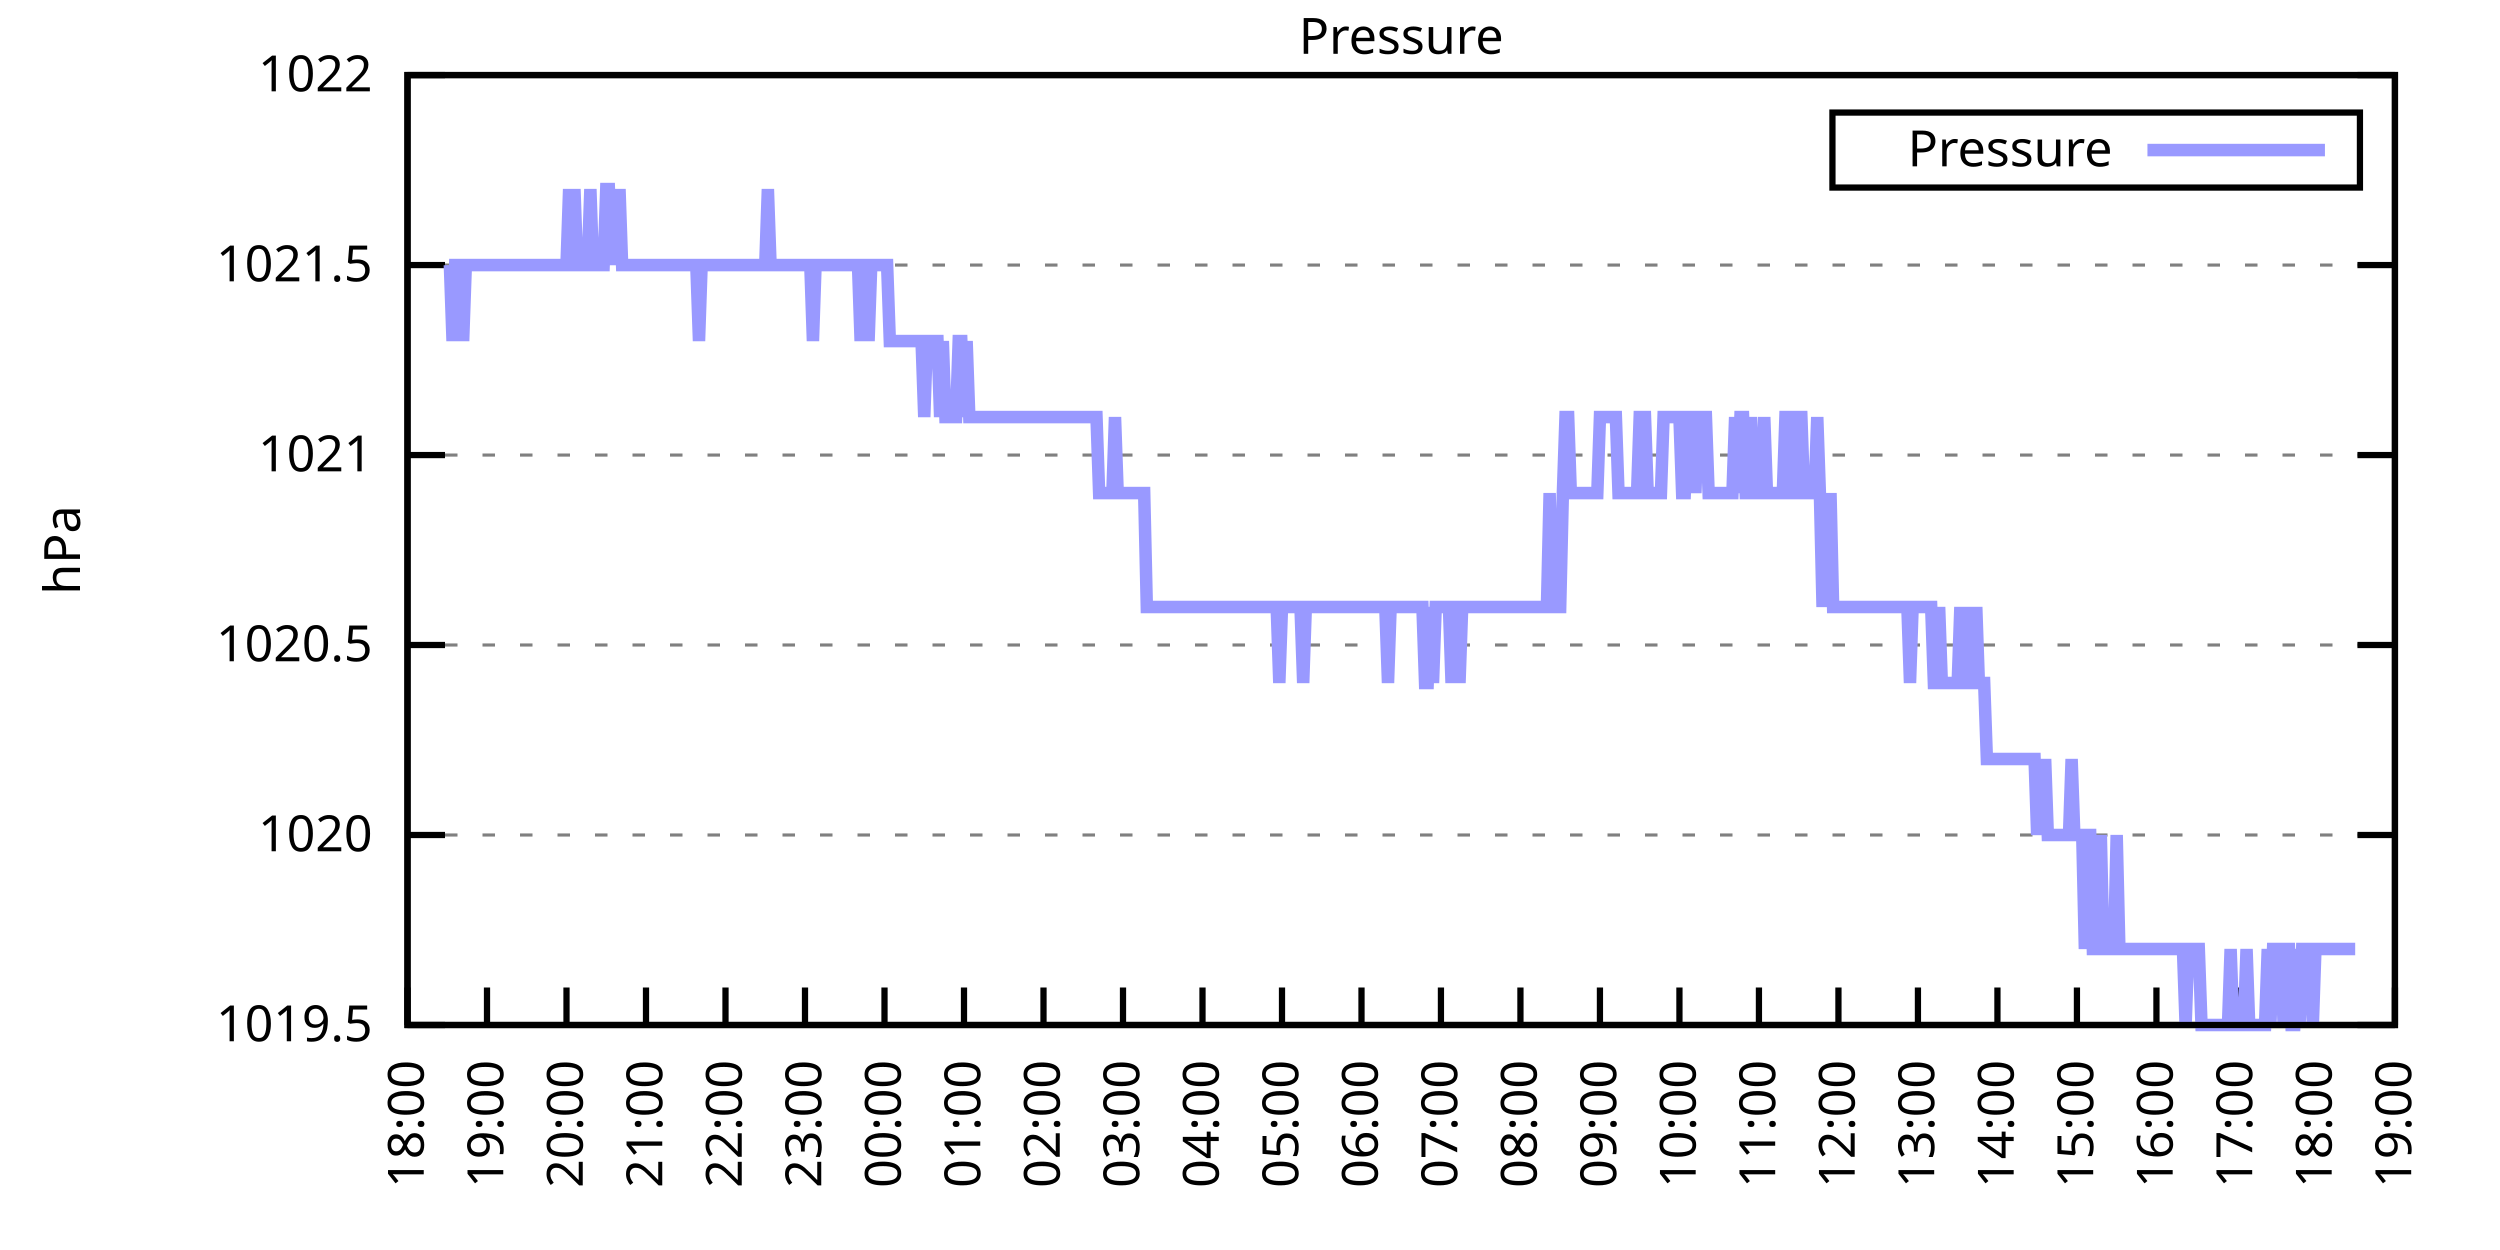
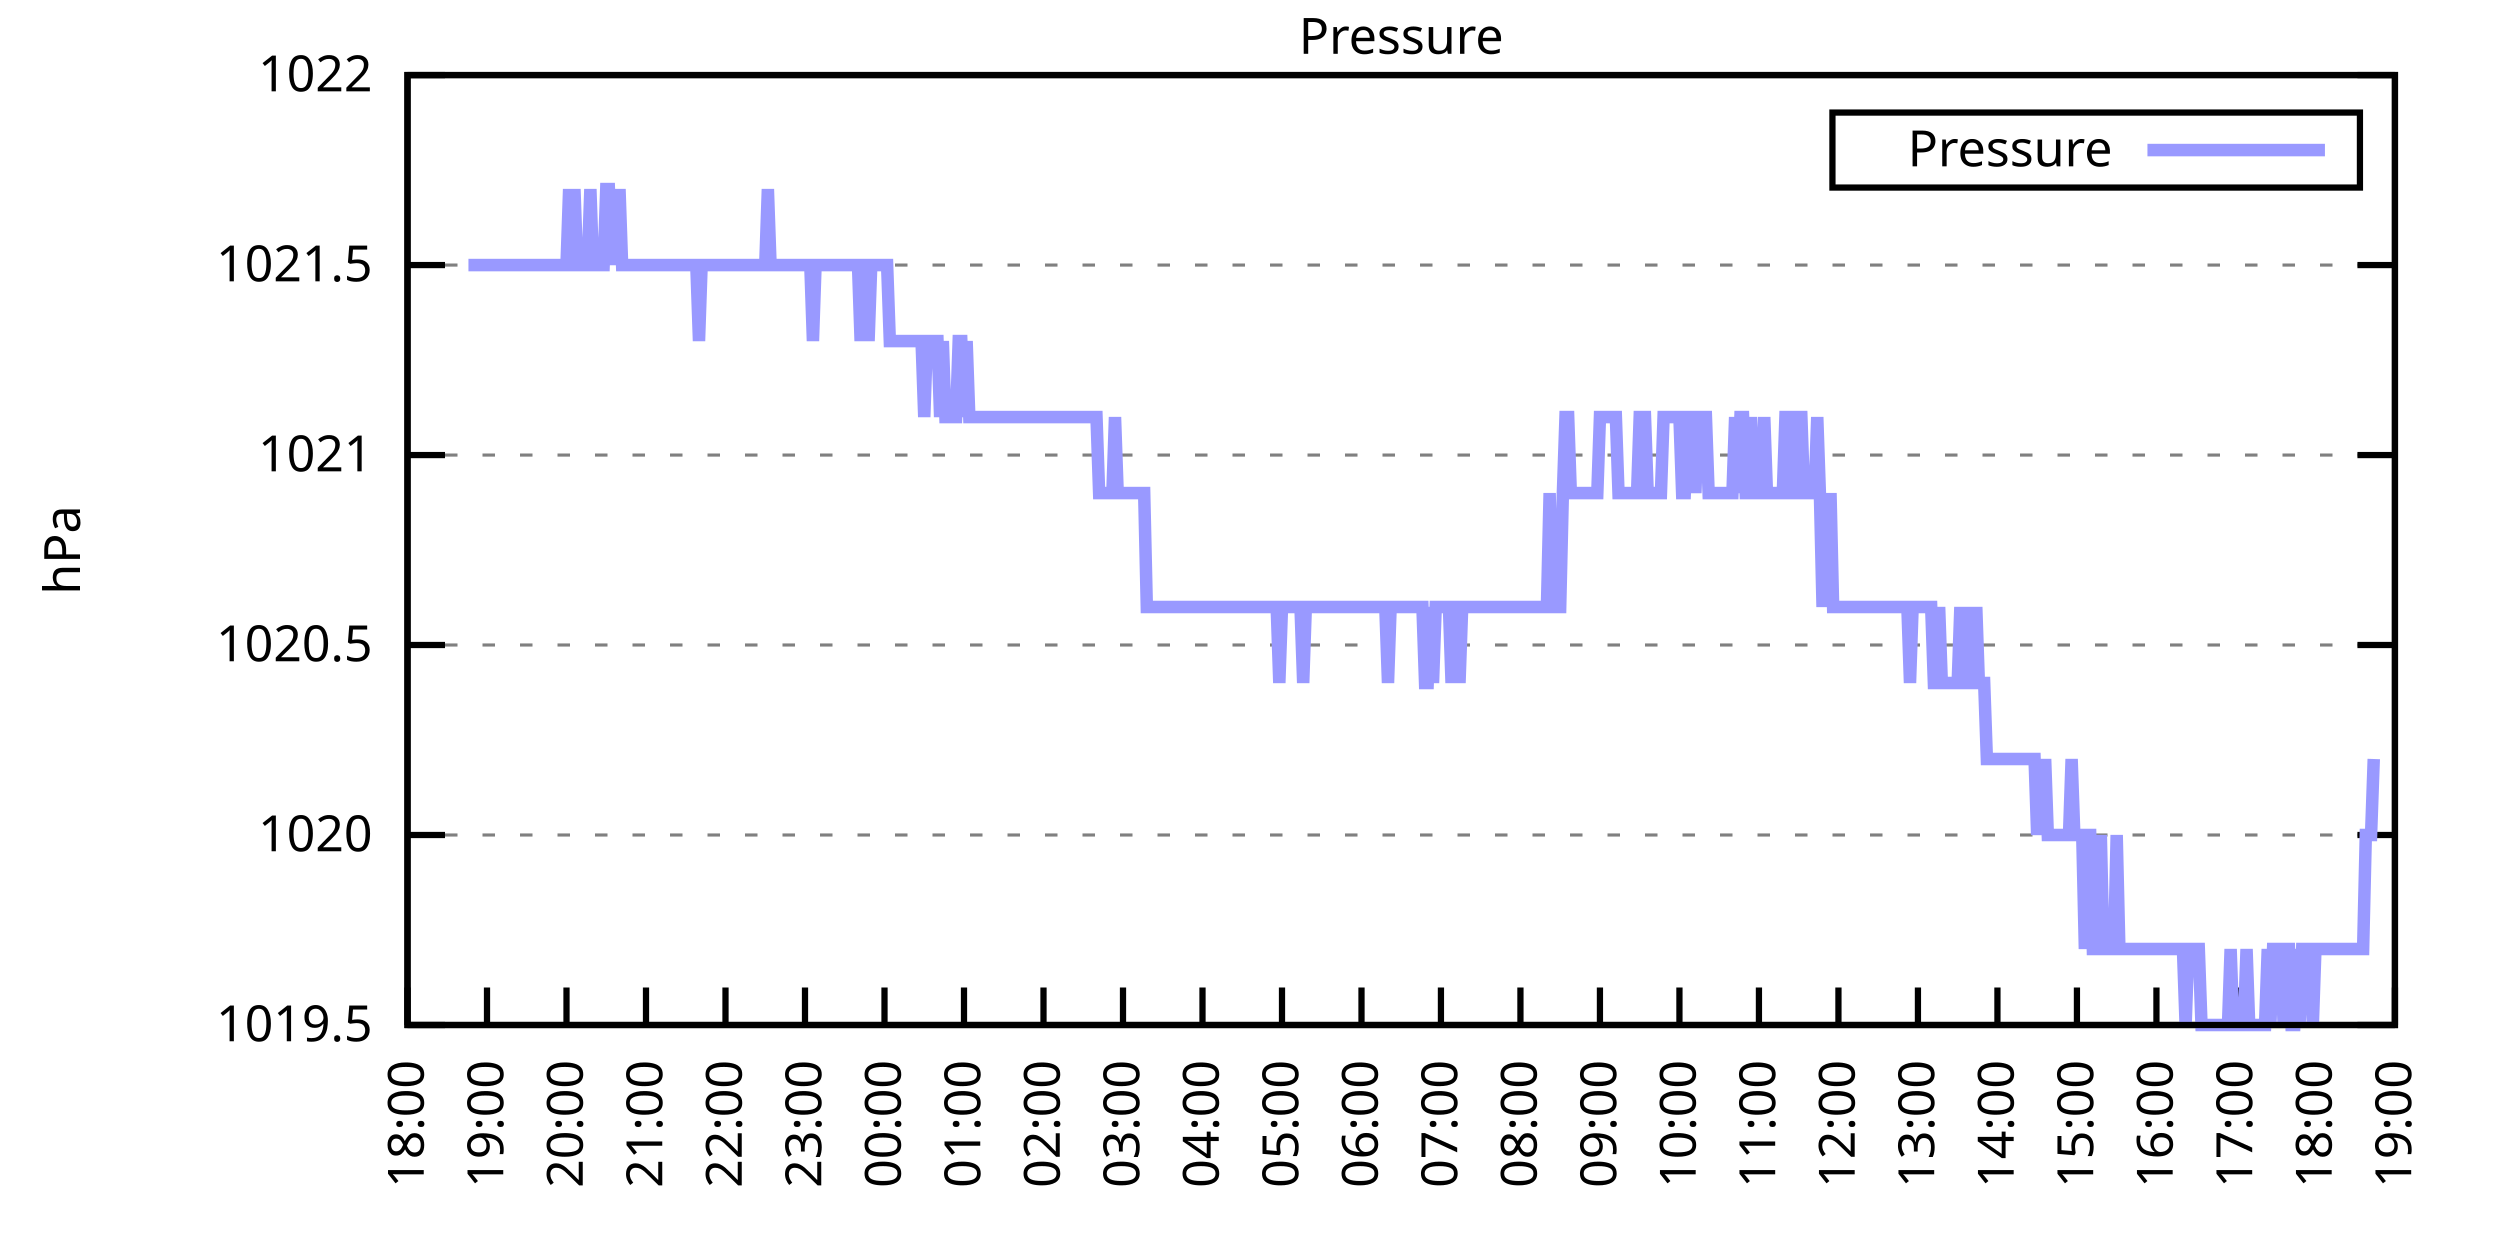
<svg xmlns="http://www.w3.org/2000/svg" xmlns:xlink="http://www.w3.org/1999/xlink" width="400" height="200" viewBox="0 0 400 200">
  <g id="gnuplot_canvas">
    <rect x="0" y="0" width="400" height="200" fill="none" />
    <defs>
      <circle id="gpDot" r="0.5" stroke-width="0.5" stroke="currentColor" />
      <path id="gpPt0" stroke-width="0.333" stroke="currentColor" d="M-1,0 h2 M0,-1 v2" />
      <path id="gpPt1" stroke-width="0.333" stroke="currentColor" d="M-1,-1 L1,1 M1,-1 L-1,1" />
      <path id="gpPt2" stroke-width="0.333" stroke="currentColor" d="M-1,0 L1,0 M0,-1 L0,1 M-1,-1 L1,1 M-1,1 L1,-1" />
      <rect id="gpPt3" stroke-width="0.333" stroke="currentColor" x="-1" y="-1" width="2" height="2" />
      <rect id="gpPt4" stroke-width="0.333" stroke="currentColor" fill="currentColor" x="-1" y="-1" width="2" height="2" />
      <circle id="gpPt5" stroke-width="0.333" stroke="currentColor" cx="0" cy="0" r="1" />
      <use xlink:href="#gpPt5" id="gpPt6" fill="currentColor" stroke="none" />
      <path id="gpPt7" stroke-width="0.333" stroke="currentColor" d="M0,-1.33 L-1.33,0.67 L1.33,0.67 z" />
      <use xlink:href="#gpPt7" id="gpPt8" fill="currentColor" stroke="none" />
      <use xlink:href="#gpPt7" id="gpPt9" stroke="currentColor" transform="rotate(180)" />
      <use xlink:href="#gpPt9" id="gpPt10" fill="currentColor" stroke="none" />
      <use xlink:href="#gpPt3" id="gpPt11" stroke="currentColor" transform="rotate(45)" />
      <use xlink:href="#gpPt11" id="gpPt12" fill="currentColor" stroke="none" />
      <path id="gpPt13" stroke-width="0.333" stroke="currentColor" d="M0,1.330 L1.265,0.411 L0.782,-1.067 L-0.782,-1.076 L-1.265,0.411 z" />
      <use xlink:href="#gpPt13" id="gpPt14" fill="currentColor" stroke="none" />
      <filter id="textbox" filterUnits="objectBoundingBox" x="0" y="0" height="1" width="1">
        <feFlood flood-color="white" flood-opacity="1" result="bgnd" />
        <feComposite in="SourceGraphic" in2="bgnd" operator="atop" />
      </filter>
      <filter id="greybox" filterUnits="objectBoundingBox" x="0" y="0" height="1" width="1">
        <feFlood flood-color="lightgrey" flood-opacity="1" result="grey" />
        <feComposite in="SourceGraphic" in2="grey" operator="atop" />
      </filter>
    </defs>
    <g fill="none" color="white" stroke="currentColor" stroke-width="1.00" stroke-linecap="butt" stroke-linejoin="miter">
</g>
    <g fill="none" color="black" stroke="currentColor" stroke-width="1.00" stroke-linecap="butt" stroke-linejoin="miter">
      <g stroke="none" shape-rendering="crispEdges">
        <polygon fill="rgb(255, 255, 255)" points="65.20,164.00 383.18,164.00 383.18,12.02 65.20,12.02 " />
      </g>
    </g>
    <g fill="none" color="black" stroke="currentColor" stroke-width="1.00" stroke-linecap="butt" stroke-linejoin="miter">
</g>
    <g fill="none" color="black" stroke="black" stroke-width="0.50" stroke-linecap="butt" stroke-linejoin="miter">
</g>
    <g fill="none" color="gray" stroke="currentColor" stroke-width="0.50" stroke-linecap="butt" stroke-linejoin="miter">
      <path stroke="gray" stroke-dasharray="2,4" class="gridline" d="M65.20,164.00 L383.19,164.00  " />
    </g>
    <g fill="none" color="gray" stroke="gray" stroke-width="1.00" stroke-linecap="butt" stroke-linejoin="miter">
</g>
    <g fill="none" color="black" stroke="currentColor" stroke-width="1.00" stroke-linecap="butt" stroke-linejoin="miter">
      <path stroke="black" d="M65.20,164.00 L71.20,164.00 M383.19,164.00 L377.19,164.00  " />
      <g transform="translate(59.60,166.60)" stroke="none" fill="black" font-family="Sans" font-size="8.00" text-anchor="end">
        <text>
          <tspan font-family="Sans"> 1019.5</tspan>
        </text>
      </g>
    </g>
    <g fill="none" color="black" stroke="currentColor" stroke-width="1.00" stroke-linecap="butt" stroke-linejoin="miter">
</g>
    <g fill="none" color="black" stroke="black" stroke-width="0.50" stroke-linecap="butt" stroke-linejoin="miter">
</g>
    <g fill="none" color="gray" stroke="currentColor" stroke-width="0.50" stroke-linecap="butt" stroke-linejoin="miter">
      <path stroke="gray" stroke-dasharray="2,4" class="gridline" d="M65.20,133.60 L383.19,133.60  " />
    </g>
    <g fill="none" color="gray" stroke="gray" stroke-width="1.00" stroke-linecap="butt" stroke-linejoin="miter">
</g>
    <g fill="none" color="black" stroke="currentColor" stroke-width="1.00" stroke-linecap="butt" stroke-linejoin="miter">
      <path stroke="black" d="M65.20,133.60 L71.20,133.60 M383.19,133.60 L377.19,133.60  " />
      <g transform="translate(59.60,136.20)" stroke="none" fill="black" font-family="Sans" font-size="8.00" text-anchor="end">
        <text>
          <tspan font-family="Sans"> 1020</tspan>
        </text>
      </g>
    </g>
    <g fill="none" color="black" stroke="currentColor" stroke-width="1.00" stroke-linecap="butt" stroke-linejoin="miter">
</g>
    <g fill="none" color="black" stroke="black" stroke-width="0.50" stroke-linecap="butt" stroke-linejoin="miter">
</g>
    <g fill="none" color="gray" stroke="currentColor" stroke-width="0.50" stroke-linecap="butt" stroke-linejoin="miter">
      <path stroke="gray" stroke-dasharray="2,4" class="gridline" d="M65.20,103.20 L383.19,103.20  " />
    </g>
    <g fill="none" color="gray" stroke="gray" stroke-width="1.00" stroke-linecap="butt" stroke-linejoin="miter">
</g>
    <g fill="none" color="black" stroke="currentColor" stroke-width="1.00" stroke-linecap="butt" stroke-linejoin="miter">
      <path stroke="black" d="M65.20,103.20 L71.20,103.20 M383.19,103.20 L377.19,103.20  " />
      <g transform="translate(59.60,105.80)" stroke="none" fill="black" font-family="Sans" font-size="8.00" text-anchor="end">
        <text>
          <tspan font-family="Sans"> 1020.5</tspan>
        </text>
      </g>
    </g>
    <g fill="none" color="black" stroke="currentColor" stroke-width="1.00" stroke-linecap="butt" stroke-linejoin="miter">
</g>
    <g fill="none" color="black" stroke="black" stroke-width="0.50" stroke-linecap="butt" stroke-linejoin="miter">
</g>
    <g fill="none" color="gray" stroke="currentColor" stroke-width="0.50" stroke-linecap="butt" stroke-linejoin="miter">
      <path stroke="gray" stroke-dasharray="2,4" class="gridline" d="M65.20,72.81 L383.19,72.81  " />
    </g>
    <g fill="none" color="gray" stroke="gray" stroke-width="1.00" stroke-linecap="butt" stroke-linejoin="miter">
</g>
    <g fill="none" color="black" stroke="currentColor" stroke-width="1.00" stroke-linecap="butt" stroke-linejoin="miter">
      <path stroke="black" d="M65.20,72.81 L71.20,72.81 M383.19,72.81 L377.19,72.81  " />
      <g transform="translate(59.60,75.41)" stroke="none" fill="black" font-family="Sans" font-size="8.00" text-anchor="end">
        <text>
          <tspan font-family="Sans"> 1021</tspan>
        </text>
      </g>
    </g>
    <g fill="none" color="black" stroke="currentColor" stroke-width="1.00" stroke-linecap="butt" stroke-linejoin="miter">
</g>
    <g fill="none" color="black" stroke="black" stroke-width="0.50" stroke-linecap="butt" stroke-linejoin="miter">
</g>
    <g fill="none" color="gray" stroke="currentColor" stroke-width="0.50" stroke-linecap="butt" stroke-linejoin="miter">
      <path stroke="gray" stroke-dasharray="2,4" class="gridline" d="M65.20,42.41 L383.19,42.41  " />
    </g>
    <g fill="none" color="gray" stroke="gray" stroke-width="1.00" stroke-linecap="butt" stroke-linejoin="miter">
</g>
    <g fill="none" color="black" stroke="currentColor" stroke-width="1.00" stroke-linecap="butt" stroke-linejoin="miter">
      <path stroke="black" d="M65.20,42.41 L71.20,42.41 M383.19,42.41 L377.19,42.41  " />
      <g transform="translate(59.60,45.01)" stroke="none" fill="black" font-family="Sans" font-size="8.00" text-anchor="end">
        <text>
          <tspan font-family="Sans"> 1021.5</tspan>
        </text>
      </g>
    </g>
    <g fill="none" color="black" stroke="currentColor" stroke-width="1.00" stroke-linecap="butt" stroke-linejoin="miter">
</g>
    <g fill="none" color="black" stroke="black" stroke-width="0.50" stroke-linecap="butt" stroke-linejoin="miter">
</g>
    <g fill="none" color="gray" stroke="currentColor" stroke-width="0.50" stroke-linecap="butt" stroke-linejoin="miter">
      <path stroke="gray" stroke-dasharray="2,4" class="gridline" d="M65.20,12.01 L383.19,12.01  " />
    </g>
    <g fill="none" color="gray" stroke="gray" stroke-width="1.00" stroke-linecap="butt" stroke-linejoin="miter">
</g>
    <g fill="none" color="black" stroke="currentColor" stroke-width="1.00" stroke-linecap="butt" stroke-linejoin="miter">
      <path stroke="black" d="M65.20,12.01 L71.20,12.01 M383.19,12.01 L377.19,12.01  " />
      <g transform="translate(59.60,14.61)" stroke="none" fill="black" font-family="Sans" font-size="8.00" text-anchor="end">
        <text>
          <tspan font-family="Sans"> 1022</tspan>
        </text>
      </g>
    </g>
    <g fill="none" color="black" stroke="currentColor" stroke-width="1.00" stroke-linecap="butt" stroke-linejoin="miter">
      <path stroke="black" d="M65.20,164.00 L65.20,158.00  " />
      <g transform="translate(67.80,169.60) rotate(270.00)" stroke="none" fill="black" font-family="Sans" font-size="8.00" text-anchor="end">
        <text>
          <tspan font-family="Sans">18:00</tspan>
        </text>
      </g>
    </g>
    <g fill="none" color="black" stroke="currentColor" stroke-width="1.00" stroke-linecap="butt" stroke-linejoin="miter">
      <path stroke="black" d="M77.92,164.00 L77.92,158.00  " />
      <g transform="translate(80.52,169.60) rotate(270.00)" stroke="none" fill="black" font-family="Sans" font-size="8.00" text-anchor="end">
        <text>
          <tspan font-family="Sans">19:00</tspan>
        </text>
      </g>
    </g>
    <g fill="none" color="black" stroke="currentColor" stroke-width="1.00" stroke-linecap="butt" stroke-linejoin="miter">
      <path stroke="black" d="M90.64,164.00 L90.64,158.00  " />
      <g transform="translate(93.24,169.60) rotate(270.00)" stroke="none" fill="black" font-family="Sans" font-size="8.00" text-anchor="end">
        <text>
          <tspan font-family="Sans">20:00</tspan>
        </text>
      </g>
    </g>
    <g fill="none" color="black" stroke="currentColor" stroke-width="1.00" stroke-linecap="butt" stroke-linejoin="miter">
      <path stroke="black" d="M103.36,164.00 L103.36,158.00  " />
      <g transform="translate(105.96,169.60) rotate(270.00)" stroke="none" fill="black" font-family="Sans" font-size="8.00" text-anchor="end">
        <text>
          <tspan font-family="Sans">21:00</tspan>
        </text>
      </g>
    </g>
    <g fill="none" color="black" stroke="currentColor" stroke-width="1.00" stroke-linecap="butt" stroke-linejoin="miter">
      <path stroke="black" d="M116.08,164.00 L116.08,158.00  " />
      <g transform="translate(118.68,169.60) rotate(270.00)" stroke="none" fill="black" font-family="Sans" font-size="8.00" text-anchor="end">
        <text>
          <tspan font-family="Sans">22:00</tspan>
        </text>
      </g>
    </g>
    <g fill="none" color="black" stroke="currentColor" stroke-width="1.00" stroke-linecap="butt" stroke-linejoin="miter">
      <path stroke="black" d="M128.80,164.00 L128.80,158.00  " />
      <g transform="translate(131.40,169.60) rotate(270.00)" stroke="none" fill="black" font-family="Sans" font-size="8.00" text-anchor="end">
        <text>
          <tspan font-family="Sans">23:00</tspan>
        </text>
      </g>
    </g>
    <g fill="none" color="black" stroke="currentColor" stroke-width="1.00" stroke-linecap="butt" stroke-linejoin="miter">
      <path stroke="black" d="M141.52,164.00 L141.52,158.00  " />
      <g transform="translate(144.12,169.60) rotate(270.00)" stroke="none" fill="black" font-family="Sans" font-size="8.00" text-anchor="end">
        <text>
          <tspan font-family="Sans">00:00</tspan>
        </text>
      </g>
    </g>
    <g fill="none" color="black" stroke="currentColor" stroke-width="1.00" stroke-linecap="butt" stroke-linejoin="miter">
      <path stroke="black" d="M154.24,164.00 L154.24,158.00  " />
      <g transform="translate(156.84,169.60) rotate(270.00)" stroke="none" fill="black" font-family="Sans" font-size="8.00" text-anchor="end">
        <text>
          <tspan font-family="Sans">01:00</tspan>
        </text>
      </g>
    </g>
    <g fill="none" color="black" stroke="currentColor" stroke-width="1.00" stroke-linecap="butt" stroke-linejoin="miter">
      <path stroke="black" d="M166.96,164.00 L166.96,158.00  " />
      <g transform="translate(169.56,169.60) rotate(270.00)" stroke="none" fill="black" font-family="Sans" font-size="8.00" text-anchor="end">
        <text>
          <tspan font-family="Sans">02:00</tspan>
        </text>
      </g>
    </g>
    <g fill="none" color="black" stroke="currentColor" stroke-width="1.00" stroke-linecap="butt" stroke-linejoin="miter">
      <path stroke="black" d="M179.68,164.00 L179.68,158.00  " />
      <g transform="translate(182.28,169.60) rotate(270.00)" stroke="none" fill="black" font-family="Sans" font-size="8.00" text-anchor="end">
        <text>
          <tspan font-family="Sans">03:00</tspan>
        </text>
      </g>
    </g>
    <g fill="none" color="black" stroke="currentColor" stroke-width="1.00" stroke-linecap="butt" stroke-linejoin="miter">
      <path stroke="black" d="M192.40,164.00 L192.40,158.00  " />
      <g transform="translate(195.00,169.60) rotate(270.00)" stroke="none" fill="black" font-family="Sans" font-size="8.00" text-anchor="end">
        <text>
          <tspan font-family="Sans">04:00</tspan>
        </text>
      </g>
    </g>
    <g fill="none" color="black" stroke="currentColor" stroke-width="1.00" stroke-linecap="butt" stroke-linejoin="miter">
      <path stroke="black" d="M205.12,164.00 L205.12,158.00  " />
      <g transform="translate(207.72,169.60) rotate(270.00)" stroke="none" fill="black" font-family="Sans" font-size="8.00" text-anchor="end">
        <text>
          <tspan font-family="Sans">05:00</tspan>
        </text>
      </g>
    </g>
    <g fill="none" color="black" stroke="currentColor" stroke-width="1.00" stroke-linecap="butt" stroke-linejoin="miter">
      <path stroke="black" d="M217.84,164.00 L217.84,158.00  " />
      <g transform="translate(220.44,169.60) rotate(270.00)" stroke="none" fill="black" font-family="Sans" font-size="8.00" text-anchor="end">
        <text>
          <tspan font-family="Sans">06:00</tspan>
        </text>
      </g>
    </g>
    <g fill="none" color="black" stroke="currentColor" stroke-width="1.00" stroke-linecap="butt" stroke-linejoin="miter">
      <path stroke="black" d="M230.55,164.00 L230.55,158.00  " />
      <g transform="translate(233.15,169.60) rotate(270.00)" stroke="none" fill="black" font-family="Sans" font-size="8.00" text-anchor="end">
        <text>
          <tspan font-family="Sans">07:00</tspan>
        </text>
      </g>
    </g>
    <g fill="none" color="black" stroke="currentColor" stroke-width="1.00" stroke-linecap="butt" stroke-linejoin="miter">
      <path stroke="black" d="M243.27,164.00 L243.27,158.00  " />
      <g transform="translate(245.87,169.60) rotate(270.00)" stroke="none" fill="black" font-family="Sans" font-size="8.00" text-anchor="end">
        <text>
          <tspan font-family="Sans">08:00</tspan>
        </text>
      </g>
    </g>
    <g fill="none" color="black" stroke="currentColor" stroke-width="1.00" stroke-linecap="butt" stroke-linejoin="miter">
      <path stroke="black" d="M255.99,164.00 L255.99,158.00  " />
      <g transform="translate(258.59,169.60) rotate(270.00)" stroke="none" fill="black" font-family="Sans" font-size="8.00" text-anchor="end">
        <text>
          <tspan font-family="Sans">09:00</tspan>
        </text>
      </g>
    </g>
    <g fill="none" color="black" stroke="currentColor" stroke-width="1.00" stroke-linecap="butt" stroke-linejoin="miter">
      <path stroke="black" d="M268.71,164.00 L268.71,158.00  " />
      <g transform="translate(271.31,169.60) rotate(270.00)" stroke="none" fill="black" font-family="Sans" font-size="8.00" text-anchor="end">
        <text>
          <tspan font-family="Sans">10:00</tspan>
        </text>
      </g>
    </g>
    <g fill="none" color="black" stroke="currentColor" stroke-width="1.00" stroke-linecap="butt" stroke-linejoin="miter">
      <path stroke="black" d="M281.43,164.00 L281.43,158.00  " />
      <g transform="translate(284.03,169.60) rotate(270.00)" stroke="none" fill="black" font-family="Sans" font-size="8.00" text-anchor="end">
        <text>
          <tspan font-family="Sans">11:00</tspan>
        </text>
      </g>
    </g>
    <g fill="none" color="black" stroke="currentColor" stroke-width="1.00" stroke-linecap="butt" stroke-linejoin="miter">
      <path stroke="black" d="M294.15,164.00 L294.15,158.00  " />
      <g transform="translate(296.75,169.60) rotate(270.00)" stroke="none" fill="black" font-family="Sans" font-size="8.00" text-anchor="end">
        <text>
          <tspan font-family="Sans">12:00</tspan>
        </text>
      </g>
    </g>
    <g fill="none" color="black" stroke="currentColor" stroke-width="1.00" stroke-linecap="butt" stroke-linejoin="miter">
      <path stroke="black" d="M306.87,164.00 L306.87,158.00  " />
      <g transform="translate(309.47,169.60) rotate(270.00)" stroke="none" fill="black" font-family="Sans" font-size="8.00" text-anchor="end">
        <text>
          <tspan font-family="Sans">13:00</tspan>
        </text>
      </g>
    </g>
    <g fill="none" color="black" stroke="currentColor" stroke-width="1.00" stroke-linecap="butt" stroke-linejoin="miter">
      <path stroke="black" d="M319.59,164.00 L319.59,158.00  " />
      <g transform="translate(322.19,169.60) rotate(270.00)" stroke="none" fill="black" font-family="Sans" font-size="8.00" text-anchor="end">
        <text>
          <tspan font-family="Sans">14:00</tspan>
        </text>
      </g>
    </g>
    <g fill="none" color="black" stroke="currentColor" stroke-width="1.00" stroke-linecap="butt" stroke-linejoin="miter">
      <path stroke="black" d="M332.31,164.00 L332.31,158.00  " />
      <g transform="translate(334.91,169.60) rotate(270.00)" stroke="none" fill="black" font-family="Sans" font-size="8.00" text-anchor="end">
        <text>
          <tspan font-family="Sans">15:00</tspan>
        </text>
      </g>
    </g>
    <g fill="none" color="black" stroke="currentColor" stroke-width="1.00" stroke-linecap="butt" stroke-linejoin="miter">
      <path stroke="black" d="M345.03,164.00 L345.03,158.00  " />
      <g transform="translate(347.63,169.60) rotate(270.00)" stroke="none" fill="black" font-family="Sans" font-size="8.00" text-anchor="end">
        <text>
          <tspan font-family="Sans">16:00</tspan>
        </text>
      </g>
    </g>
    <g fill="none" color="black" stroke="currentColor" stroke-width="1.00" stroke-linecap="butt" stroke-linejoin="miter">
      <path stroke="black" d="M357.75,164.00 L357.75,158.00  " />
      <g transform="translate(360.35,169.60) rotate(270.00)" stroke="none" fill="black" font-family="Sans" font-size="8.00" text-anchor="end">
        <text>
          <tspan font-family="Sans">17:00</tspan>
        </text>
      </g>
    </g>
    <g fill="none" color="black" stroke="currentColor" stroke-width="1.00" stroke-linecap="butt" stroke-linejoin="miter">
      <path stroke="black" d="M370.47,164.00 L370.47,158.00  " />
      <g transform="translate(373.07,169.60) rotate(270.00)" stroke="none" fill="black" font-family="Sans" font-size="8.00" text-anchor="end">
        <text>
          <tspan font-family="Sans">18:00</tspan>
        </text>
      </g>
    </g>
    <g fill="none" color="black" stroke="currentColor" stroke-width="1.00" stroke-linecap="butt" stroke-linejoin="miter">
      <path stroke="black" d="M383.19,164.00 L383.19,158.00  " />
      <g transform="translate(385.79,169.60) rotate(270.00)" stroke="none" fill="black" font-family="Sans" font-size="8.00" text-anchor="end">
        <text>
          <tspan font-family="Sans">19:00</tspan>
        </text>
      </g>
    </g>
    <g fill="none" color="black" stroke="currentColor" stroke-width="1.00" stroke-linecap="butt" stroke-linejoin="miter">
</g>
    <g fill="none" color="black" stroke="currentColor" stroke-width="1.00" stroke-linecap="butt" stroke-linejoin="miter">
      <path stroke="black" d="M65.20,12.01 L65.20,164.00 L383.19,164.00 L383.19,12.01 L65.20,12.01 Z  " />
    </g>
    <g fill="none" color="black" stroke="currentColor" stroke-width="1.00" stroke-linecap="butt" stroke-linejoin="miter">
</g>
    <g fill="none" color="black" stroke="currentColor" stroke-width="1.00" stroke-linecap="butt" stroke-linejoin="miter">
      <path stroke="black" d="M293.19,30.01 L293.19,18.01 L377.59,18.01 L377.59,30.01 L293.19,30.01 Z  " />
    </g>
    <g id="Pressure_plot_1">
      <g fill="none" color="white" stroke="black" stroke-width="2.00" stroke-linecap="butt" stroke-linejoin="miter">
</g>
      <g fill="none" color="black" stroke="currentColor" stroke-width="2.00" stroke-linecap="butt" stroke-linejoin="miter">
        <g transform="translate(337.99,26.61)" stroke="none" fill="black" font-family="Sans" font-size="8.00" text-anchor="end">
          <text>
            <tspan font-family="Sans">Pressure</tspan>
          </text>
        </g>
      </g>
      <g fill="none" color="black" stroke="currentColor" stroke-width="2.00" stroke-linecap="butt" stroke-linejoin="miter">
-         <path stroke="rgb(153, 153, 255)" d="M343.59,24.01 L371.99,24.01 M71.98,42.41 L72.41,54.57 L72.83,42.41 L73.26,42.41 L73.68,42.41 L74.10,54.57   L74.53,42.41 L74.95,42.41 L75.38,42.41 L75.80,42.41 L76.22,42.41 L76.65,42.41 L77.07,42.41 L77.50,42.41   L77.92,42.41 L78.34,42.41 L78.77,42.41 L79.19,42.41 L79.62,42.41 L80.04,42.41 L80.46,42.41 L80.89,42.41   L81.31,42.41 L81.74,42.41 L82.16,42.41 L82.58,42.41 L83.01,42.41 L83.43,42.41 L83.86,42.41 L84.28,42.41   L84.70,42.41 L85.13,42.41 L85.55,42.41 L85.98,42.41 L86.40,42.41 L86.82,42.41 L87.25,42.41 L87.67,42.41   L88.10,42.41 L88.52,42.41 L88.94,42.41 L89.37,42.41 L89.79,42.41 L90.22,42.41 L90.64,42.41 L91.06,30.25   L91.49,42.41 L91.91,30.25 L92.34,42.41 L92.76,42.41 L93.18,42.41 L93.61,42.41 L94.03,42.41 L94.46,30.25   L94.88,42.41 L95.30,42.41 L95.73,42.41 L96.15,42.41 L96.58,42.41 L97.00,30.25 L97.42,30.25 L97.85,42.41   L98.27,30.25 L98.69,42.41 L99.12,30.25 L99.54,42.41 L99.97,42.41 L100.39,42.41 L100.81,42.41 L101.24,42.41   L101.66,42.41 L102.09,42.41 L102.51,42.41 L102.93,42.41 L103.36,42.41 L103.78,42.41 L104.21,42.41 L104.63,42.41   L105.05,42.41 L105.48,42.41 L105.90,42.41 L106.33,42.41 L106.75,42.41 L107.17,42.41 L107.60,42.41 L108.02,42.41   L108.45,42.41 L108.87,42.41 L109.29,42.41 L109.72,42.41 L110.14,42.41 L110.57,42.41 L110.99,42.41 L111.41,42.41   L111.84,54.57 L112.26,42.41 L112.69,42.41 L113.11,42.41 L113.53,42.41 L113.96,42.41 L114.38,42.41 L114.81,42.41   L115.23,42.41 L115.65,42.41 L116.08,42.41 L116.50,42.41 L116.93,42.41 L117.35,42.41 L117.77,42.41 L118.20,42.41   L118.62,42.41 L119.05,42.41 L119.47,42.41 L119.89,42.41 L120.32,42.41 L120.74,42.41 L121.17,42.41 L121.59,42.41   L122.01,42.41 L122.44,42.41 L122.86,30.25 L123.29,42.41 L123.71,42.41 L124.13,42.41 L124.56,42.41 L124.98,42.41   L125.41,42.41 L125.83,42.41 L126.25,42.41 L126.68,42.41 L127.10,42.41 L127.53,42.41 L127.95,42.41 L128.37,42.41   L128.80,42.41 L129.22,42.41 L129.65,42.41 L130.07,54.57 L130.49,42.41 L130.92,42.41 L131.34,42.41 L131.77,42.41   L132.19,42.41 L132.61,42.41 L133.04,42.41 L133.46,42.41 L133.89,42.41 L134.31,42.41 L134.73,42.41 L135.16,42.41   L135.58,42.41 L136.01,42.41 L136.43,42.41 L136.85,42.41 L137.28,42.41 L137.70,54.57 L138.13,42.41 L138.55,42.41   L138.97,54.57 L139.40,42.41 L139.82,42.41 L140.25,42.41 L140.67,42.41 L141.09,42.41 L141.52,42.41 L141.94,42.41   L142.37,54.57 L142.79,54.57 L143.21,54.57 L143.64,54.57 L144.06,54.57 L144.49,54.57 L144.91,54.57 L145.33,54.57   L145.76,54.57 L146.18,54.57 L146.61,54.57 L147.03,54.57 L147.45,54.57 L147.88,66.73 L148.30,54.57 L148.73,54.57   L149.15,54.57 L149.57,54.57 L150.00,54.57 L150.42,66.73 L150.85,54.57 L151.27,66.73 L151.69,66.73 L152.12,66.73   L152.54,66.73 L152.97,66.73 L153.39,54.57 L153.81,54.57 L154.24,66.73 L154.66,54.57 L155.09,66.73 L155.51,66.73   L155.93,66.73 L156.36,66.73 L156.78,66.73 L157.21,66.73 L157.63,66.73 L158.05,66.73 L158.48,66.73 L158.90,66.73   L159.33,66.73 L159.75,66.73 L160.17,66.73 L160.60,66.73 L161.02,66.73 L161.44,66.73 L161.87,66.73 L162.29,66.73   L162.72,66.73 L163.14,66.73 L163.56,66.73 L163.99,66.73 L164.41,66.73 L164.84,66.73 L165.26,66.73 L165.68,66.73   L166.11,66.73 L166.53,66.73 L166.96,66.73 L167.38,66.73 L167.80,66.73 L168.23,66.73 L168.65,66.73 L169.08,66.73   L169.50,66.73 L169.92,66.73 L170.35,66.73 L170.77,66.73 L171.20,66.73 L171.62,66.73 L172.04,66.73 L172.47,66.73   L172.89,66.73 L173.32,66.73 L173.74,66.73 L174.16,66.73 L174.59,66.73 L175.01,66.73 L175.44,66.73 L175.86,78.89   L176.28,78.89 L176.71,78.89 L177.13,78.89 L177.56,78.89 L177.98,78.89 L178.40,66.73 L178.83,78.89 L179.25,78.89   L179.68,78.89 L180.10,78.89 L180.52,78.89 L180.95,78.89 L181.37,78.89 L181.80,78.89 L182.22,78.89 L182.64,78.89   L183.07,78.89 L183.49,97.12 L183.92,97.12 L184.34,97.12 L184.76,97.12 L185.19,97.12 L185.61,97.12 L186.04,97.12   L186.46,97.12 L186.88,97.12 L187.31,97.12 L187.73,97.12 L188.16,97.12 L188.58,97.12 L189.00,97.12 L189.43,97.12   L189.85,97.12 L190.28,97.12 L190.70,97.12 L191.12,97.12 L191.55,97.12 L191.97,97.12 L192.40,97.12 L192.82,97.12   L193.24,97.12 L193.67,97.12 L194.09,97.12 L194.52,97.12 L194.94,97.12 L195.36,97.12 L195.79,97.12 L196.21,97.12   L196.64,97.12 L197.06,97.12 L197.48,97.12 L197.91,97.12 L198.33,97.12 L198.76,97.12 L199.18,97.12 L199.60,97.12   L200.03,97.12 L200.45,97.12 L200.88,97.12 L201.30,97.12 L201.72,97.12 L202.15,97.12 L202.57,97.12 L203.00,97.12   L203.42,97.12 L203.84,97.12 L204.27,97.12 L204.69,109.28 L205.12,97.12 L205.54,97.12 L205.96,97.12 L206.39,97.12   L206.81,97.12 L207.24,97.12 L207.66,97.12 L208.08,97.12 L208.51,109.28 L208.93,97.12 L209.36,97.12 L209.78,97.12   L210.20,97.12 L210.63,97.12 L211.05,97.12 L211.48,97.12 L211.90,97.12 L212.32,97.12 L212.75,97.12 L213.17,97.12   L213.60,97.12 L214.02,97.12 L214.44,97.12 L214.87,97.12 L215.29,97.12 L215.72,97.12 L216.14,97.12 L216.56,97.12   L216.99,97.12 L217.41,97.12 L217.84,97.12 L218.26,97.12 L218.68,97.12 L219.11,97.12 L219.53,97.12 L219.96,97.12   L220.38,97.12 L220.80,97.12 L221.23,97.12 L221.65,97.12 L222.08,109.28 L222.50,97.12 L222.92,97.12 L223.35,97.12   L223.77,97.12 L224.20,97.12 L224.62,97.12 L225.04,97.12 L225.47,97.12 L225.89,97.12 L226.31,97.12 L226.74,97.12   L227.16,97.12 L227.59,97.12 L228.01,109.28 L228.43,109.28 L228.86,97.12 L229.28,109.28 L229.71,97.12 L230.13,97.12   L230.55,97.12 L230.98,97.12 L231.40,97.12 L231.83,97.12 L232.25,109.28 L232.67,97.12 L233.10,97.12 L233.52,109.28   L233.95,97.12 L234.37,97.12 L234.79,97.12 L235.22,97.12 L235.64,97.12 L236.07,97.12 L236.49,97.12 L236.91,97.12   L237.34,97.12 L237.76,97.12 L238.19,97.12 L238.61,97.12 L239.03,97.12 L239.46,97.12 L239.88,97.12 L240.31,97.12   L240.73,97.12 L241.15,97.12 L241.58,97.12 L242.00,97.12 L242.43,97.12 L242.85,97.12 L243.27,97.12 L243.70,97.12   L244.12,97.12 L244.55,97.12 L244.97,97.12 L245.39,97.12 L245.82,97.12 L246.24,97.12 L246.67,97.12 L247.09,97.12   L247.51,97.12 L247.94,78.89 L248.36,97.12 L248.79,97.12 L249.21,97.12 L249.63,97.12 L250.06,78.89 L250.48,66.73   L250.91,66.73 L251.33,78.89 L251.75,78.89 L252.18,78.89 L252.60,78.89 L253.03,78.89 L253.45,78.89 L253.87,78.89   L254.30,78.89 L254.72,78.89 L255.15,78.89 L255.57,78.89 L255.99,66.73 L256.42,66.73 L256.84,66.73 L257.27,66.73   L257.69,66.73 L258.11,66.73 L258.54,66.73 L258.96,78.89 L259.39,78.89 L259.81,78.89 L260.23,78.89 L260.66,78.89   L261.08,78.89 L261.51,78.89 L261.93,78.89 L262.35,66.73 L262.78,66.73 L263.20,66.73 L263.63,78.89 L264.05,78.89   L264.47,78.89 L264.90,78.89 L265.32,78.89 L265.75,78.89 L266.17,66.73 L266.59,66.73 L267.02,66.73 L267.44,66.73   L267.87,66.73 L268.29,66.73 L268.71,66.73 L269.14,78.89 L269.56,78.89 L269.99,66.73 L270.41,66.73 L270.83,66.73   L271.26,78.89 L271.68,66.73 L272.11,66.73 L272.53,66.73 L272.95,66.73 L273.38,78.89 L273.80,78.89 L274.23,78.89   L274.65,78.89 L275.07,78.89 L275.50,78.89 L275.92,78.89 L276.35,78.89 L276.77,78.89 L277.19,78.89 L277.62,66.73   L278.04,78.89 L278.47,66.73 L278.89,66.73 L279.31,78.89 L279.74,78.89 L280.16,66.73 L280.59,78.89 L281.01,78.89   L281.43,78.89 L281.86,78.89 L282.28,66.73 L282.71,78.89 L283.13,78.89 L283.55,78.89 L283.98,78.89 L284.40,78.89   L284.83,78.89 L285.25,78.89 L285.67,66.73 L286.10,66.73 L286.52,78.89 L286.95,78.89 L287.37,78.89 L287.79,66.73   L288.22,66.73 L288.64,78.89 L289.06,78.89 L289.49,78.89 L289.91,78.89 L290.34,78.89 L290.76,66.73 L291.18,78.89   L291.61,97.12 L292.03,78.89 L292.46,97.12 L292.88,78.89 L293.30,97.12 L293.73,97.12 L294.15,97.12 L294.58,97.12   L295.00,97.12 L295.42,97.12 L295.85,97.12 L296.27,97.12 L296.70,97.12 L297.12,97.12 L297.54,97.12 L297.97,97.12   L298.39,97.12 L298.82,97.12 L299.24,97.12 L299.66,97.12 L300.09,97.12 L300.51,97.12 L300.94,97.12 L301.36,97.12   L301.78,97.12 L302.21,97.12 L302.63,97.12 L303.06,97.12 L303.48,97.12 L303.90,97.12 L304.33,97.12 L304.75,97.12   L305.18,97.12 L305.60,109.28 L306.02,97.12 L306.45,97.12 L306.87,97.12 L307.30,97.12 L307.72,97.12 L308.14,97.12   L308.57,97.12 L308.99,97.12 L309.42,109.28 L309.84,109.28 L310.26,97.12 L310.69,109.28 L311.11,109.28 L311.54,109.28   L311.96,109.28 L312.38,109.28 L312.81,109.28 L313.23,109.28 L313.66,97.12 L314.08,109.28 L314.50,97.12 L314.93,109.28   L315.35,109.28 L315.78,109.28 L316.20,97.12 L316.62,109.28 L317.05,109.28 L317.47,109.28 L317.90,121.44 L318.32,121.44   L318.74,121.44 L319.17,121.44 L319.59,121.44 L320.02,121.44 L320.44,121.44 L320.86,121.44 L321.29,121.44 L321.71,121.44   L322.14,121.44 L322.56,121.44 L322.98,121.44 L323.41,121.44 L323.83,121.44 L324.26,121.44 L324.68,121.44 L325.10,121.44   L325.53,121.44 L325.95,133.60 L326.38,121.44 L326.80,133.60 L327.22,121.44 L327.65,133.60 L328.07,133.60 L328.50,133.60   L328.92,133.60 L329.34,133.60 L329.77,133.60 L330.19,133.60 L330.62,133.60 L331.04,133.60 L331.46,121.44 L331.89,133.60   L332.31,133.60 L332.74,133.60 L333.16,133.60 L333.58,151.84 L334.01,133.60 L334.43,133.60 L334.86,151.84 L335.28,151.84   L335.70,151.84 L336.13,133.60 L336.55,151.84 L336.98,151.84 L337.40,151.84 L337.82,151.84 L338.25,151.84 L338.67,133.60   L339.10,151.84 L339.52,151.84 L339.94,151.84 L340.37,151.84 L340.79,151.84 L341.22,151.84 L341.64,151.84 L342.06,151.84   L342.49,151.84 L342.91,151.84 L343.34,151.84 L343.76,151.84 L344.18,151.84 L344.61,151.84 L345.03,151.84 L345.46,151.84   L345.88,151.84 L346.30,151.84 L346.73,151.84 L347.15,151.84 L347.58,151.84 L348.00,151.84 L348.42,151.84 L348.85,151.84   L349.27,151.84 L349.70,164.00 L350.12,151.84 L350.54,151.84 L350.97,151.84 L351.39,151.84 L351.81,151.84 L352.24,164.00   L352.66,164.00 L353.09,164.00 L353.51,164.00 L353.93,164.00 L354.36,164.00 L354.78,164.00 L355.21,164.00 L355.63,164.00   L356.05,164.00 L356.48,164.00 L356.90,151.84 L357.33,164.00 L357.75,164.00 L358.17,164.00 L358.60,164.00 L359.02,164.00   L359.45,151.84 L359.87,164.00 L360.29,164.00 L360.72,164.00 L361.14,164.00 L361.57,164.00 L361.99,164.00 L362.41,164.00   L362.84,151.84 L363.26,164.00 L363.69,151.84 L364.11,151.84 L364.53,151.84 L364.96,151.84 L365.38,164.00 L365.81,151.84   L366.23,151.84 L366.65,164.00 L367.08,164.00 L367.50,151.84 L367.93,164.00 L368.35,151.84 L368.77,151.84 L369.20,151.84   L369.62,151.84 L370.05,164.00 L370.47,151.84 L370.89,151.84 L371.32,151.84 L371.74,151.84 L372.17,151.84 L372.59,151.84   L373.01,151.84 L373.44,151.84 L373.86,151.84 L374.29,151.84 L374.71,151.84 L375.13,151.84 L375.56,151.84 L375.98,151.84   L376.41,151.84 L376.83,151.84  " />
+         <path stroke="rgb(153, 153, 255)" d="M343.59,24.01 L371.99,24.01 M74.95,42.41 L75.38,42.41 L75.80,42.41 L76.22,42.41 L76.65,42.41 L77.07,42.41   L77.50,42.41 L77.92,42.41 L78.34,42.41 L78.77,42.41 L79.19,42.41 L79.62,42.41 L80.04,42.41 L80.46,42.41   L80.89,42.41 L81.31,42.41 L81.74,42.41 L82.16,42.41 L82.58,42.41 L83.01,42.41 L83.43,42.41 L83.86,42.41   L84.28,42.41 L84.70,42.41 L85.13,42.41 L85.55,42.41 L85.98,42.41 L86.40,42.41 L86.82,42.41 L87.25,42.41   L87.67,42.41 L88.10,42.41 L88.52,42.41 L88.94,42.41 L89.37,42.41 L89.79,42.41 L90.22,42.41 L90.64,42.41   L91.06,30.25 L91.49,42.41 L91.91,30.25 L92.34,42.41 L92.76,42.41 L93.18,42.41 L93.61,42.41 L94.03,42.41   L94.46,30.25 L94.88,42.41 L95.30,42.41 L95.73,42.41 L96.15,42.41 L96.58,42.41 L97.00,30.25 L97.42,30.25   L97.85,42.41 L98.27,30.25 L98.69,42.41 L99.12,30.25 L99.54,42.41 L99.97,42.41 L100.39,42.41 L100.81,42.41   L101.24,42.41 L101.66,42.41 L102.09,42.41 L102.51,42.41 L102.93,42.41 L103.36,42.41 L103.78,42.41 L104.21,42.41   L104.63,42.41 L105.05,42.41 L105.48,42.41 L105.90,42.41 L106.33,42.41 L106.75,42.41 L107.17,42.41 L107.60,42.41   L108.02,42.41 L108.45,42.41 L108.87,42.41 L109.29,42.41 L109.72,42.41 L110.14,42.41 L110.57,42.41 L110.99,42.41   L111.41,42.41 L111.84,54.57 L112.26,42.41 L112.69,42.41 L113.11,42.41 L113.53,42.41 L113.96,42.41 L114.38,42.41   L114.81,42.41 L115.23,42.41 L115.65,42.41 L116.08,42.41 L116.50,42.41 L116.93,42.41 L117.35,42.41 L117.77,42.41   L118.20,42.41 L118.62,42.41 L119.05,42.41 L119.47,42.41 L119.89,42.41 L120.32,42.41 L120.74,42.41 L121.17,42.41   L121.59,42.41 L122.01,42.41 L122.44,42.41 L122.86,30.25 L123.29,42.41 L123.71,42.41 L124.13,42.41 L124.56,42.41   L124.98,42.41 L125.41,42.41 L125.83,42.41 L126.25,42.41 L126.68,42.41 L127.10,42.41 L127.53,42.41 L127.95,42.41   L128.37,42.41 L128.80,42.41 L129.22,42.41 L129.65,42.41 L130.07,54.57 L130.49,42.41 L130.92,42.41 L131.34,42.41   L131.77,42.41 L132.19,42.41 L132.61,42.41 L133.04,42.41 L133.46,42.41 L133.89,42.41 L134.31,42.41 L134.73,42.41   L135.16,42.41 L135.58,42.41 L136.01,42.41 L136.43,42.41 L136.85,42.41 L137.28,42.41 L137.70,54.57 L138.13,42.41   L138.55,42.41 L138.97,54.57 L139.40,42.41 L139.82,42.41 L140.25,42.41 L140.67,42.41 L141.09,42.41 L141.52,42.41   L141.94,42.41 L142.37,54.57 L142.79,54.57 L143.21,54.57 L143.64,54.57 L144.06,54.57 L144.49,54.57 L144.91,54.57   L145.33,54.57 L145.76,54.57 L146.18,54.57 L146.61,54.57 L147.03,54.57 L147.45,54.57 L147.88,66.73 L148.30,54.57   L148.73,54.57 L149.15,54.57 L149.57,54.57 L150.00,54.57 L150.42,66.73 L150.85,54.57 L151.27,66.73 L151.69,66.73   L152.12,66.73 L152.54,66.73 L152.97,66.73 L153.39,54.57 L153.81,54.57 L154.24,66.73 L154.66,54.57 L155.09,66.73   L155.51,66.73 L155.93,66.73 L156.36,66.73 L156.78,66.73 L157.21,66.73 L157.63,66.73 L158.05,66.73 L158.48,66.73   L158.90,66.73 L159.33,66.73 L159.75,66.73 L160.17,66.73 L160.60,66.73 L161.02,66.73 L161.44,66.73 L161.87,66.73   L162.29,66.73 L162.72,66.73 L163.14,66.73 L163.56,66.73 L163.99,66.73 L164.41,66.73 L164.84,66.73 L165.26,66.73   L165.68,66.73 L166.11,66.73 L166.53,66.73 L166.96,66.73 L167.38,66.73 L167.80,66.73 L168.23,66.73 L168.65,66.73   L169.08,66.73 L169.50,66.73 L169.92,66.73 L170.35,66.73 L170.77,66.73 L171.20,66.73 L171.62,66.73 L172.04,66.73   L172.47,66.73 L172.89,66.73 L173.32,66.73 L173.74,66.73 L174.16,66.73 L174.59,66.73 L175.01,66.73 L175.44,66.73   L175.86,78.89 L176.28,78.89 L176.71,78.89 L177.13,78.89 L177.56,78.89 L177.98,78.89 L178.40,66.73 L178.83,78.89   L179.25,78.89 L179.68,78.89 L180.10,78.89 L180.52,78.89 L180.95,78.89 L181.37,78.89 L181.80,78.89 L182.22,78.89   L182.64,78.89 L183.07,78.89 L183.49,97.12 L183.92,97.12 L184.34,97.12 L184.76,97.12 L185.19,97.12 L185.61,97.12   L186.04,97.12 L186.46,97.12 L186.88,97.12 L187.31,97.12 L187.73,97.12 L188.16,97.12 L188.58,97.12 L189.00,97.12   L189.43,97.12 L189.85,97.12 L190.28,97.12 L190.70,97.12 L191.12,97.12 L191.55,97.12 L191.97,97.12 L192.40,97.12   L192.82,97.12 L193.24,97.12 L193.67,97.12 L194.09,97.12 L194.52,97.12 L194.94,97.12 L195.36,97.12 L195.79,97.12   L196.21,97.12 L196.64,97.12 L197.06,97.12 L197.48,97.12 L197.91,97.12 L198.33,97.12 L198.76,97.12 L199.18,97.12   L199.60,97.12 L200.03,97.12 L200.45,97.12 L200.88,97.12 L201.30,97.12 L201.72,97.12 L202.15,97.12 L202.57,97.12   L203.00,97.12 L203.42,97.12 L203.84,97.12 L204.27,97.12 L204.69,109.28 L205.12,97.12 L205.54,97.12 L205.96,97.12   L206.39,97.12 L206.81,97.12 L207.24,97.12 L207.66,97.12 L208.08,97.12 L208.51,109.28 L208.93,97.12 L209.36,97.12   L209.78,97.12 L210.20,97.12 L210.63,97.12 L211.05,97.12 L211.48,97.12 L211.90,97.12 L212.32,97.12 L212.75,97.12   L213.17,97.12 L213.60,97.12 L214.02,97.12 L214.44,97.12 L214.87,97.12 L215.29,97.12 L215.72,97.12 L216.14,97.12   L216.56,97.12 L216.99,97.12 L217.41,97.12 L217.84,97.12 L218.26,97.12 L218.68,97.12 L219.11,97.12 L219.53,97.12   L219.96,97.12 L220.38,97.12 L220.80,97.12 L221.23,97.12 L221.65,97.12 L222.08,109.28 L222.50,97.12 L222.92,97.12   L223.35,97.12 L223.77,97.12 L224.20,97.12 L224.62,97.12 L225.04,97.12 L225.47,97.12 L225.89,97.12 L226.31,97.12   L226.74,97.12 L227.16,97.12 L227.59,97.12 L228.01,109.28 L228.43,109.28 L228.86,97.12 L229.28,109.28 L229.71,97.12   L230.13,97.12 L230.55,97.12 L230.98,97.12 L231.40,97.12 L231.83,97.12 L232.25,109.28 L232.67,97.12 L233.10,97.12   L233.52,109.28 L233.95,97.12 L234.37,97.12 L234.79,97.12 L235.22,97.12 L235.64,97.12 L236.07,97.12 L236.49,97.12   L236.91,97.12 L237.34,97.12 L237.76,97.12 L238.19,97.12 L238.61,97.12 L239.03,97.12 L239.46,97.12 L239.88,97.12   L240.31,97.12 L240.73,97.12 L241.15,97.12 L241.58,97.12 L242.00,97.12 L242.43,97.12 L242.85,97.12 L243.27,97.12   L243.70,97.12 L244.12,97.12 L244.55,97.12 L244.97,97.12 L245.39,97.12 L245.82,97.12 L246.24,97.12 L246.67,97.12   L247.09,97.12 L247.51,97.12 L247.94,78.89 L248.36,97.12 L248.79,97.12 L249.21,97.12 L249.63,97.12 L250.06,78.89   L250.48,66.73 L250.91,66.73 L251.33,78.89 L251.75,78.89 L252.18,78.89 L252.60,78.89 L253.03,78.89 L253.45,78.89   L253.87,78.89 L254.30,78.89 L254.72,78.89 L255.15,78.89 L255.57,78.89 L255.99,66.73 L256.42,66.73 L256.84,66.73   L257.27,66.73 L257.69,66.73 L258.11,66.73 L258.54,66.73 L258.96,78.89 L259.39,78.89 L259.81,78.89 L260.23,78.89   L260.66,78.89 L261.08,78.89 L261.51,78.89 L261.93,78.89 L262.35,66.73 L262.78,66.73 L263.20,66.73 L263.63,78.89   L264.05,78.89 L264.47,78.89 L264.90,78.89 L265.32,78.89 L265.75,78.89 L266.17,66.73 L266.59,66.73 L267.02,66.73   L267.44,66.73 L267.87,66.73 L268.29,66.73 L268.71,66.73 L269.14,78.89 L269.56,78.89 L269.99,66.73 L270.41,66.73   L270.83,66.73 L271.26,78.89 L271.68,66.73 L272.11,66.73 L272.53,66.73 L272.95,66.73 L273.38,78.89 L273.80,78.89   L274.23,78.89 L274.65,78.89 L275.07,78.89 L275.50,78.89 L275.92,78.89 L276.35,78.89 L276.77,78.89 L277.19,78.89   L277.62,66.73 L278.04,78.89 L278.47,66.73 L278.89,66.73 L279.31,78.89 L279.74,78.89 L280.16,66.73 L280.59,78.89   L281.01,78.89 L281.43,78.89 L281.86,78.89 L282.28,66.73 L282.71,78.89 L283.13,78.89 L283.55,78.89 L283.98,78.89   L284.40,78.89 L284.83,78.89 L285.25,78.89 L285.67,66.73 L286.10,66.73 L286.52,78.89 L286.95,78.89 L287.37,78.89   L287.79,66.73 L288.22,66.73 L288.64,78.89 L289.06,78.89 L289.49,78.89 L289.91,78.89 L290.34,78.89 L290.76,66.73   L291.18,78.89 L291.61,97.12 L292.03,78.89 L292.46,97.12 L292.88,78.89 L293.30,97.12 L293.73,97.12 L294.15,97.12   L294.58,97.12 L295.00,97.12 L295.42,97.12 L295.85,97.12 L296.27,97.12 L296.70,97.12 L297.12,97.12 L297.54,97.12   L297.97,97.12 L298.39,97.12 L298.82,97.12 L299.24,97.12 L299.66,97.12 L300.09,97.12 L300.51,97.12 L300.94,97.12   L301.36,97.12 L301.78,97.12 L302.21,97.12 L302.63,97.12 L303.06,97.12 L303.48,97.12 L303.90,97.12 L304.33,97.12   L304.75,97.12 L305.18,97.12 L305.60,109.28 L306.02,97.12 L306.45,97.12 L306.87,97.12 L307.30,97.12 L307.72,97.12   L308.14,97.12 L308.57,97.12 L308.99,97.12 L309.42,109.28 L309.84,109.28 L310.26,97.12 L310.69,109.28 L311.11,109.28   L311.54,109.28 L311.96,109.28 L312.38,109.28 L312.81,109.28 L313.23,109.28 L313.66,97.12 L314.08,109.28 L314.50,97.12   L314.93,109.28 L315.35,109.28 L315.78,109.28 L316.20,97.12 L316.62,109.28 L317.05,109.28 L317.47,109.28 L317.90,121.44   L318.32,121.44 L318.74,121.44 L319.17,121.44 L319.59,121.44 L320.02,121.44 L320.44,121.44 L320.86,121.44 L321.29,121.44   L321.71,121.44 L322.14,121.44 L322.56,121.44 L322.98,121.44 L323.41,121.44 L323.83,121.44 L324.26,121.44 L324.68,121.44   L325.10,121.44 L325.53,121.44 L325.95,133.60 L326.38,121.44 L326.80,133.60 L327.22,121.44 L327.65,133.60 L328.07,133.60   L328.50,133.60 L328.92,133.60 L329.34,133.60 L329.77,133.60 L330.19,133.60 L330.62,133.60 L331.04,133.60 L331.46,121.44   L331.89,133.60 L332.31,133.60 L332.74,133.60 L333.16,133.60 L333.58,151.84 L334.01,133.60 L334.43,133.60 L334.86,151.84   L335.28,151.84 L335.70,151.84 L336.13,133.60 L336.55,151.84 L336.98,151.84 L337.40,151.84 L337.82,151.84 L338.25,151.84   L338.67,133.60 L339.10,151.84 L339.52,151.84 L339.94,151.84 L340.37,151.84 L340.79,151.84 L341.22,151.84 L341.64,151.84   L342.06,151.84 L342.49,151.84 L342.91,151.84 L343.34,151.84 L343.76,151.84 L344.18,151.84 L344.61,151.84 L345.03,151.84   L345.46,151.84 L345.88,151.84 L346.30,151.84 L346.73,151.84 L347.15,151.84 L347.58,151.84 L348.00,151.84 L348.42,151.84   L348.85,151.84 L349.27,151.84 L349.70,164.00 L350.12,151.84 L350.54,151.84 L350.97,151.84 L351.39,151.84 L351.81,151.84   L352.24,164.00 L352.66,164.00 L353.09,164.00 L353.51,164.00 L353.93,164.00 L354.36,164.00 L354.78,164.00 L355.21,164.00   L355.63,164.00 L356.05,164.00 L356.48,164.00 L356.90,151.84 L357.33,164.00 L357.75,164.00 L358.17,164.00 L358.60,164.00   L359.02,164.00 L359.45,151.84 L359.87,164.00 L360.29,164.00 L360.72,164.00 L361.14,164.00 L361.57,164.00 L361.99,164.00   L362.41,164.00 L362.84,151.84 L363.26,164.00 L363.69,151.84 L364.11,151.84 L364.53,151.84 L364.96,151.84 L365.38,164.00   L365.81,151.84 L366.23,151.84 L366.65,164.00 L367.08,164.00 L367.50,151.84 L367.93,164.00 L368.35,151.84 L368.77,151.84   L369.20,151.84 L369.62,151.84 L370.05,164.00 L370.47,151.84 L370.89,151.84 L371.32,151.84 L371.74,151.84 L372.17,151.84   L372.59,151.84 L373.01,151.84 L373.44,151.84 L373.86,151.84 L374.29,151.84 L374.71,151.84 L375.13,151.84 L375.56,151.84   L375.98,151.84 L376.41,151.84 L376.83,151.84 L377.25,151.84 L377.68,151.84 L378.10,151.84 L378.53,133.60 L378.95,133.60   L379.37,133.60 L379.80,121.44  " />
      </g>
    </g>
    <g fill="none" color="black" stroke="currentColor" stroke-width="2.00" stroke-linecap="butt" stroke-linejoin="miter">
</g>
    <g fill="none" color="black" stroke="black" stroke-width="1.00" stroke-linecap="butt" stroke-linejoin="miter">
</g>
    <g fill="none" color="black" stroke="currentColor" stroke-width="1.00" stroke-linecap="butt" stroke-linejoin="miter">
      <path stroke="black" d="M65.20,12.01 L65.20,164.00 L383.19,164.00 L383.19,12.01 L65.20,12.01 Z  " />
      <g transform="translate(12.80,88.01) rotate(270.00)" stroke="none" fill="black" font-family="Sans" font-size="8.00" text-anchor="middle">
        <text>
          <tspan font-family="Sans">hPa</tspan>
        </text>
      </g>
    </g>
    <g fill="none" color="black" stroke="currentColor" stroke-width="1.00" stroke-linecap="butt" stroke-linejoin="miter">
</g>
    <g fill="none" color="black" stroke="currentColor" stroke-width="1.00" stroke-linecap="butt" stroke-linejoin="miter">
      <g transform="translate(224.19,8.61)" stroke="none" fill="black" font-family="Sans" font-size="8.00" text-anchor="middle">
        <text>
          <tspan font-family="Sans">Pressure</tspan>
        </text>
      </g>
    </g>
    <g fill="none" color="black" stroke="currentColor" stroke-width="1.00" stroke-linecap="butt" stroke-linejoin="miter">
</g>
  </g>
</svg>
